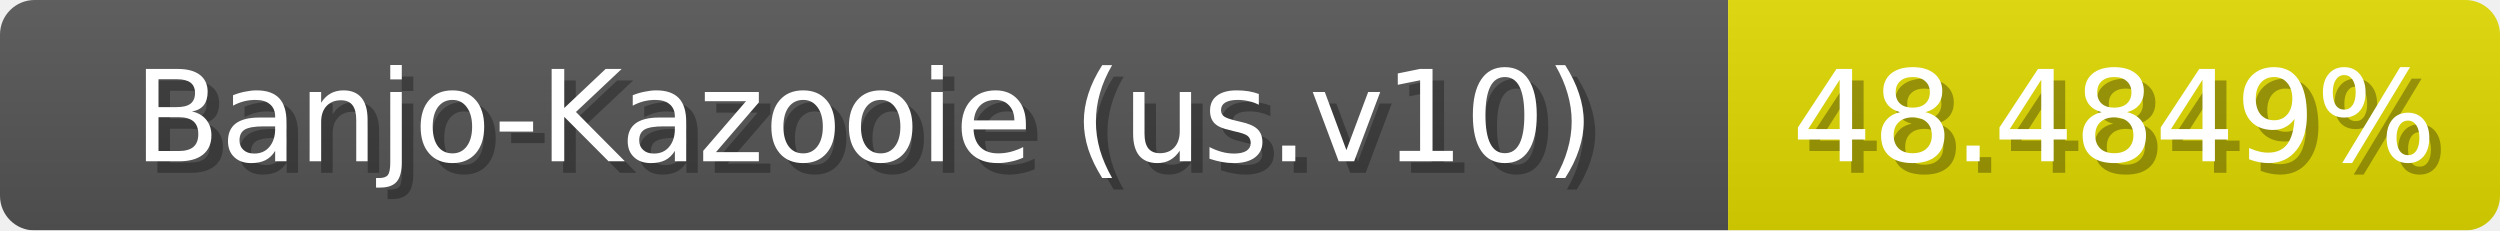
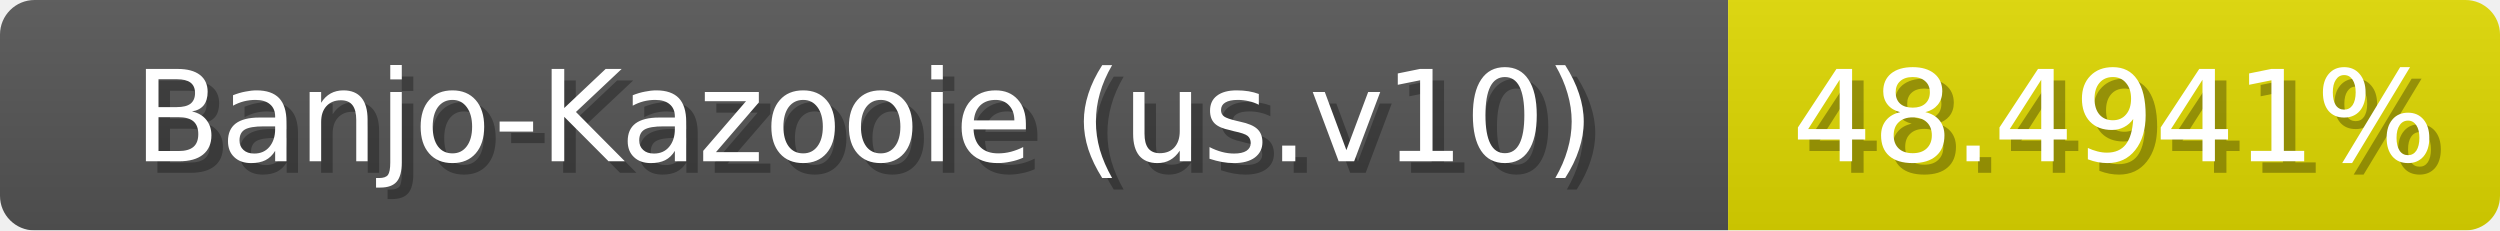
<svg xmlns="http://www.w3.org/2000/svg" width="217" height="20">
  <linearGradient id="b" x2="0" y2="100%">
    <stop offset="0" stop-color="#bbb" stop-opacity=".1" />
    <stop offset="1" stop-opacity=".1" />
  </linearGradient>
  <mask id="anybadge_1">
    <rect width="217" height="20" rx="3" fill="#fff" />
  </mask>
  <g mask="url(#anybadge_1)">
    <path fill="#555" d="M0 0h150v20H0z" />
    <path fill="#e0d900" d="M150 0h67v20H150z" />
    <path fill="url(#b)" d="M0 0h217v20H0z" />
  </g>
  <g fill="#fff" text-anchor="middle" font-family="DejaVu Sans,Verdana,Geneva,sans-serif" font-size="11">
    <text x="76.0" y="15" fill="#010101" fill-opacity=".3">Banjo-Kazooie (us.v10)</text>
    <text x="75.0" y="14">Banjo-Kazooie (us.v10)</text>
  </g>
  <g fill="#fff" text-anchor="middle" font-family="DejaVu Sans,Verdana,Geneva,sans-serif" font-size="11">
-     <text x="184.5" y="15" fill="#010101" fill-opacity=".3">48.4849%</text>
-     <text x="183.5" y="14">48.4849%</text>
+     <text x="184.5" y="15" fill="#010101" fill-opacity=".3">48.4941%</text>
+     <text x="183.5" y="14">48.4941%</text>
  </g>
</svg>
